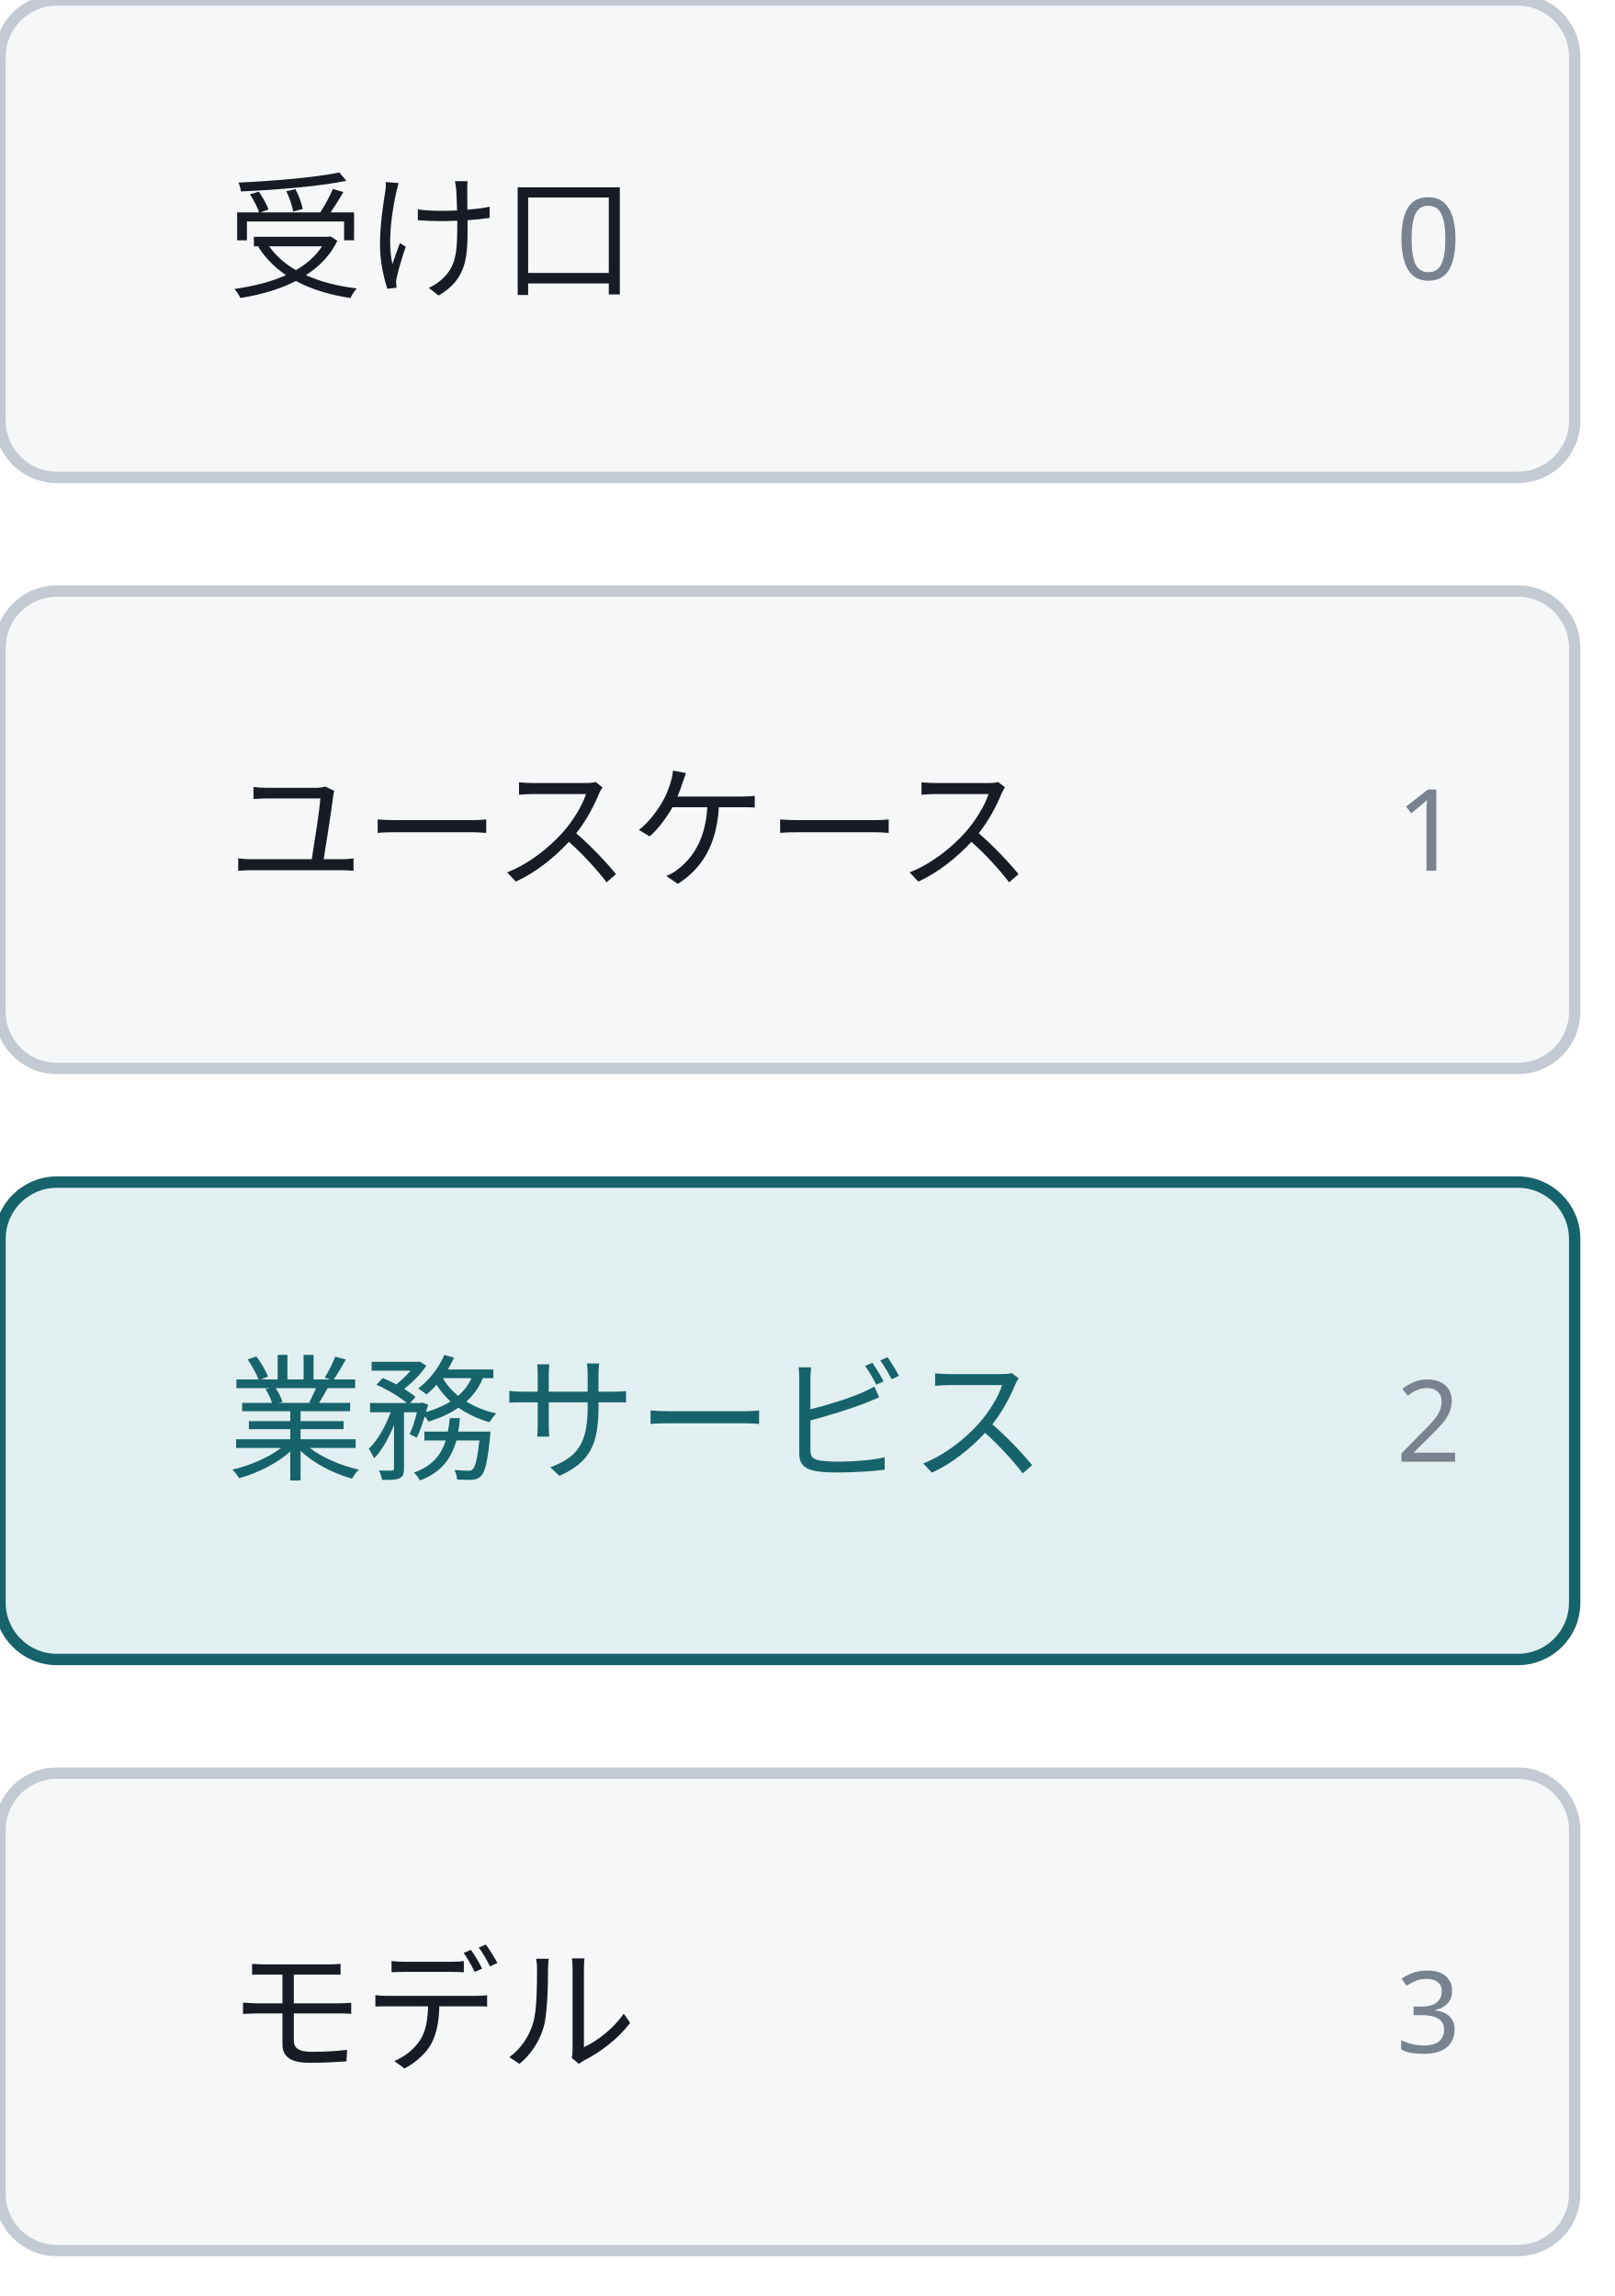
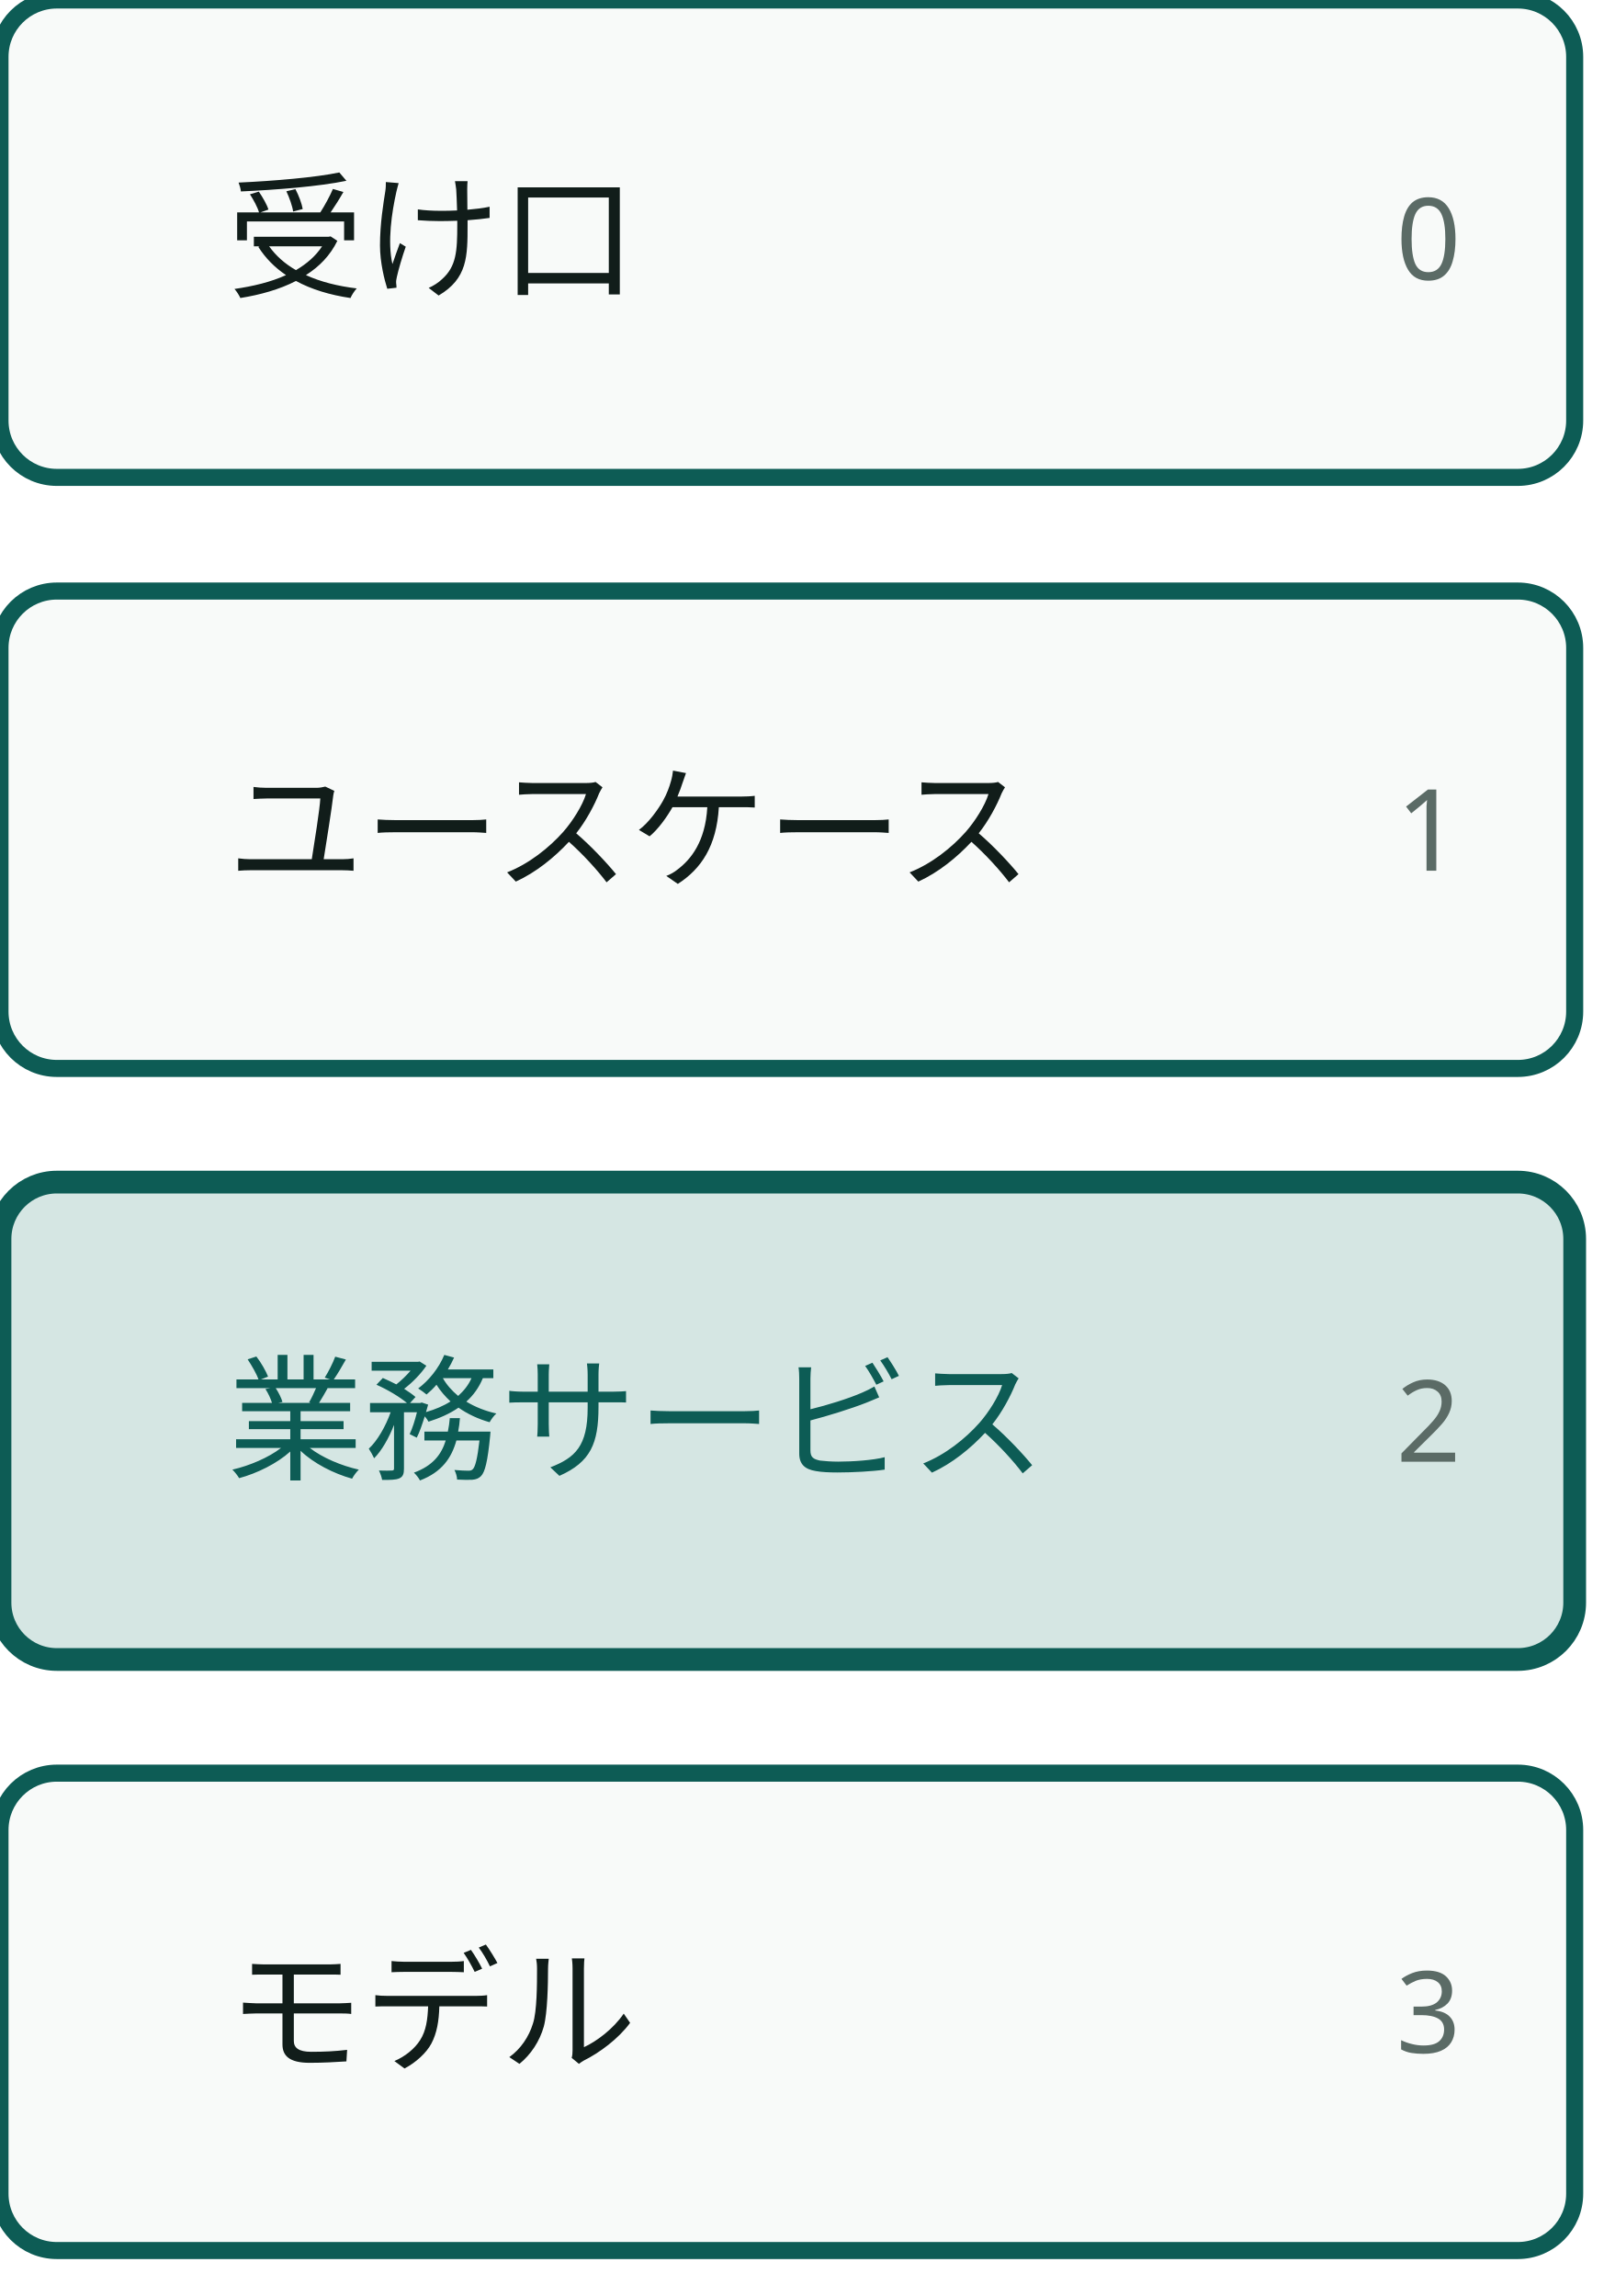
- <svg class="wf-fig" viewBox="0 0 142 202" width="142" height="202" role="img">
+ <svg class="wf-fig dsvg" viewBox="0 0 142 202" width="142" height="202" role="img">
+   <style data-dsvg="dark">.dsvg .box{fill:var(--dsvg-box-fill,#F8FAF9);stroke:var(--dsvg-accent,#0D5C55)}.dsvg .label{fill:var(--dsvg-ink,#111D1A)}.dsvg .note.small{fill:var(--dsvg-ink-soft,#5B6B66)}.dsvg .box.focus{fill:var(--dsvg-accent-bg,#D5E6E3);stroke:var(--dsvg-accent,#0D5C55)}.dsvg .label.focus{fill:var(--dsvg-accent,#0D5C55)}@media (prefers-color-scheme:dark){:root:not([data-theme="light"]) .dsvg,.dsvg:root:not([data-theme="light"]){--dsvg-box-fill:#16211E;--dsvg-accent:#6CC9B8;--dsvg-ink:#E6EEEB;--dsvg-ink-soft:#9DADA8;--dsvg-accent-bg:#173330}}:root[data-theme="dark"] .dsvg{--dsvg-box-fill:#16211E;--dsvg-accent:#6CC9B8;--dsvg-ink:#E6EEEB;--dsvg-ink-soft:#9DADA8;--dsvg-accent-bg:#173330}</style>
  <g>
-     <rect x="0.0" y="0.0" width="138.5" height="42.0" rx="5.0" fill="#F5F7F9" stroke="#C3CAD2" />
-     <text x="20.0" y="25.3" text-anchor="start" font-family="Noto Sans JP, Hiragino Kaku Gothic ProN, sans-serif" font-size="12.0" font-weight="400" fill="#171B23">受け口</text>
-     <text x="128.5" y="24.6" text-anchor="end" font-family="Noto Sans JP, Hiragino Kaku Gothic ProN, sans-serif" font-size="10.0" font-weight="400" fill="#79828F">0</text>
-     <rect x="0.0" y="52.0" width="138.5" height="42.0" rx="5.0" fill="#F5F7F9" stroke="#C3CAD2" />
-     <text x="20.0" y="77.3" text-anchor="start" font-family="Noto Sans JP, Hiragino Kaku Gothic ProN, sans-serif" font-size="12.0" font-weight="400" fill="#171B23">ユースケース</text>
-     <text x="128.5" y="76.6" text-anchor="end" font-family="Noto Sans JP, Hiragino Kaku Gothic ProN, sans-serif" font-size="10.0" font-weight="400" fill="#79828F">1</text>
-     <rect x="0.0" y="104.0" width="138.5" height="42.0" rx="5.0" fill="#E2EFF0" stroke="#16636B" />
-     <text x="20.0" y="129.3" text-anchor="start" font-family="Noto Sans JP, Hiragino Kaku Gothic ProN, sans-serif" font-size="12.0" font-weight="400" fill="#16636B">業務サービス</text>
-     <text x="128.5" y="128.6" text-anchor="end" font-family="Noto Sans JP, Hiragino Kaku Gothic ProN, sans-serif" font-size="10.0" font-weight="400" fill="#79828F">2</text>
-     <rect x="0.0" y="156.0" width="138.5" height="42.0" rx="5.0" fill="#F5F7F9" stroke="#C3CAD2" />
-     <text x="20.0" y="181.3" text-anchor="start" font-family="Noto Sans JP, Hiragino Kaku Gothic ProN, sans-serif" font-size="12.0" font-weight="400" fill="#171B23">モデル</text>
-     <text x="128.5" y="180.6" text-anchor="end" font-family="Noto Sans JP, Hiragino Kaku Gothic ProN, sans-serif" font-size="10.0" font-weight="400" fill="#79828F">3</text>
+     <rect class="box" x="0.0" y="0.0" width="138.5" height="42.0" fill="#F8FAF9" stroke="#0D5C55" stroke-width="1.5" rx="5" />
+     <text class="label" x="20.0" y="25.3" text-anchor="start" font-weight="400" font-family="Noto Sans JP, Hiragino Kaku Gothic ProN, sans-serif" font-size="12" fill="#111D1A">受け口</text>
+     <text class="note small" x="128.5" y="24.6" text-anchor="end" font-weight="400" font-family="Noto Sans JP, Hiragino Kaku Gothic ProN, sans-serif" font-size="10" fill="#5B6B66">0</text>
+     <rect class="box" x="0.0" y="52.0" width="138.5" height="42.0" fill="#F8FAF9" stroke="#0D5C55" stroke-width="1.5" rx="5" />
+     <text class="label" x="20.0" y="77.3" text-anchor="start" font-weight="400" font-family="Noto Sans JP, Hiragino Kaku Gothic ProN, sans-serif" font-size="12" fill="#111D1A">ユースケース</text>
+     <text class="note small" x="128.5" y="76.6" text-anchor="end" font-weight="400" font-family="Noto Sans JP, Hiragino Kaku Gothic ProN, sans-serif" font-size="10" fill="#5B6B66">1</text>
+     <rect class="box focus" x="0.0" y="104.0" width="138.5" height="42.0" fill="#D5E6E3" stroke="#0D5C55" stroke-width="2" rx="5" />
+     <text class="label focus" x="20.0" y="129.3" text-anchor="start" font-weight="400" font-family="Noto Sans JP, Hiragino Kaku Gothic ProN, sans-serif" font-size="12" fill="#0D5C55">業務サービス</text>
+     <text class="note small" x="128.5" y="128.6" text-anchor="end" font-weight="400" font-family="Noto Sans JP, Hiragino Kaku Gothic ProN, sans-serif" font-size="10" fill="#5B6B66">2</text>
+     <rect class="box" x="0.0" y="156.0" width="138.5" height="42.0" fill="#F8FAF9" stroke="#0D5C55" stroke-width="1.5" rx="5" />
+     <text class="label" x="20.0" y="181.3" text-anchor="start" font-weight="400" font-family="Noto Sans JP, Hiragino Kaku Gothic ProN, sans-serif" font-size="12" fill="#111D1A">モデル</text>
+     <text class="note small" x="128.5" y="180.6" text-anchor="end" font-weight="400" font-family="Noto Sans JP, Hiragino Kaku Gothic ProN, sans-serif" font-size="10" fill="#5B6B66">3</text>
  </g>
</svg>
